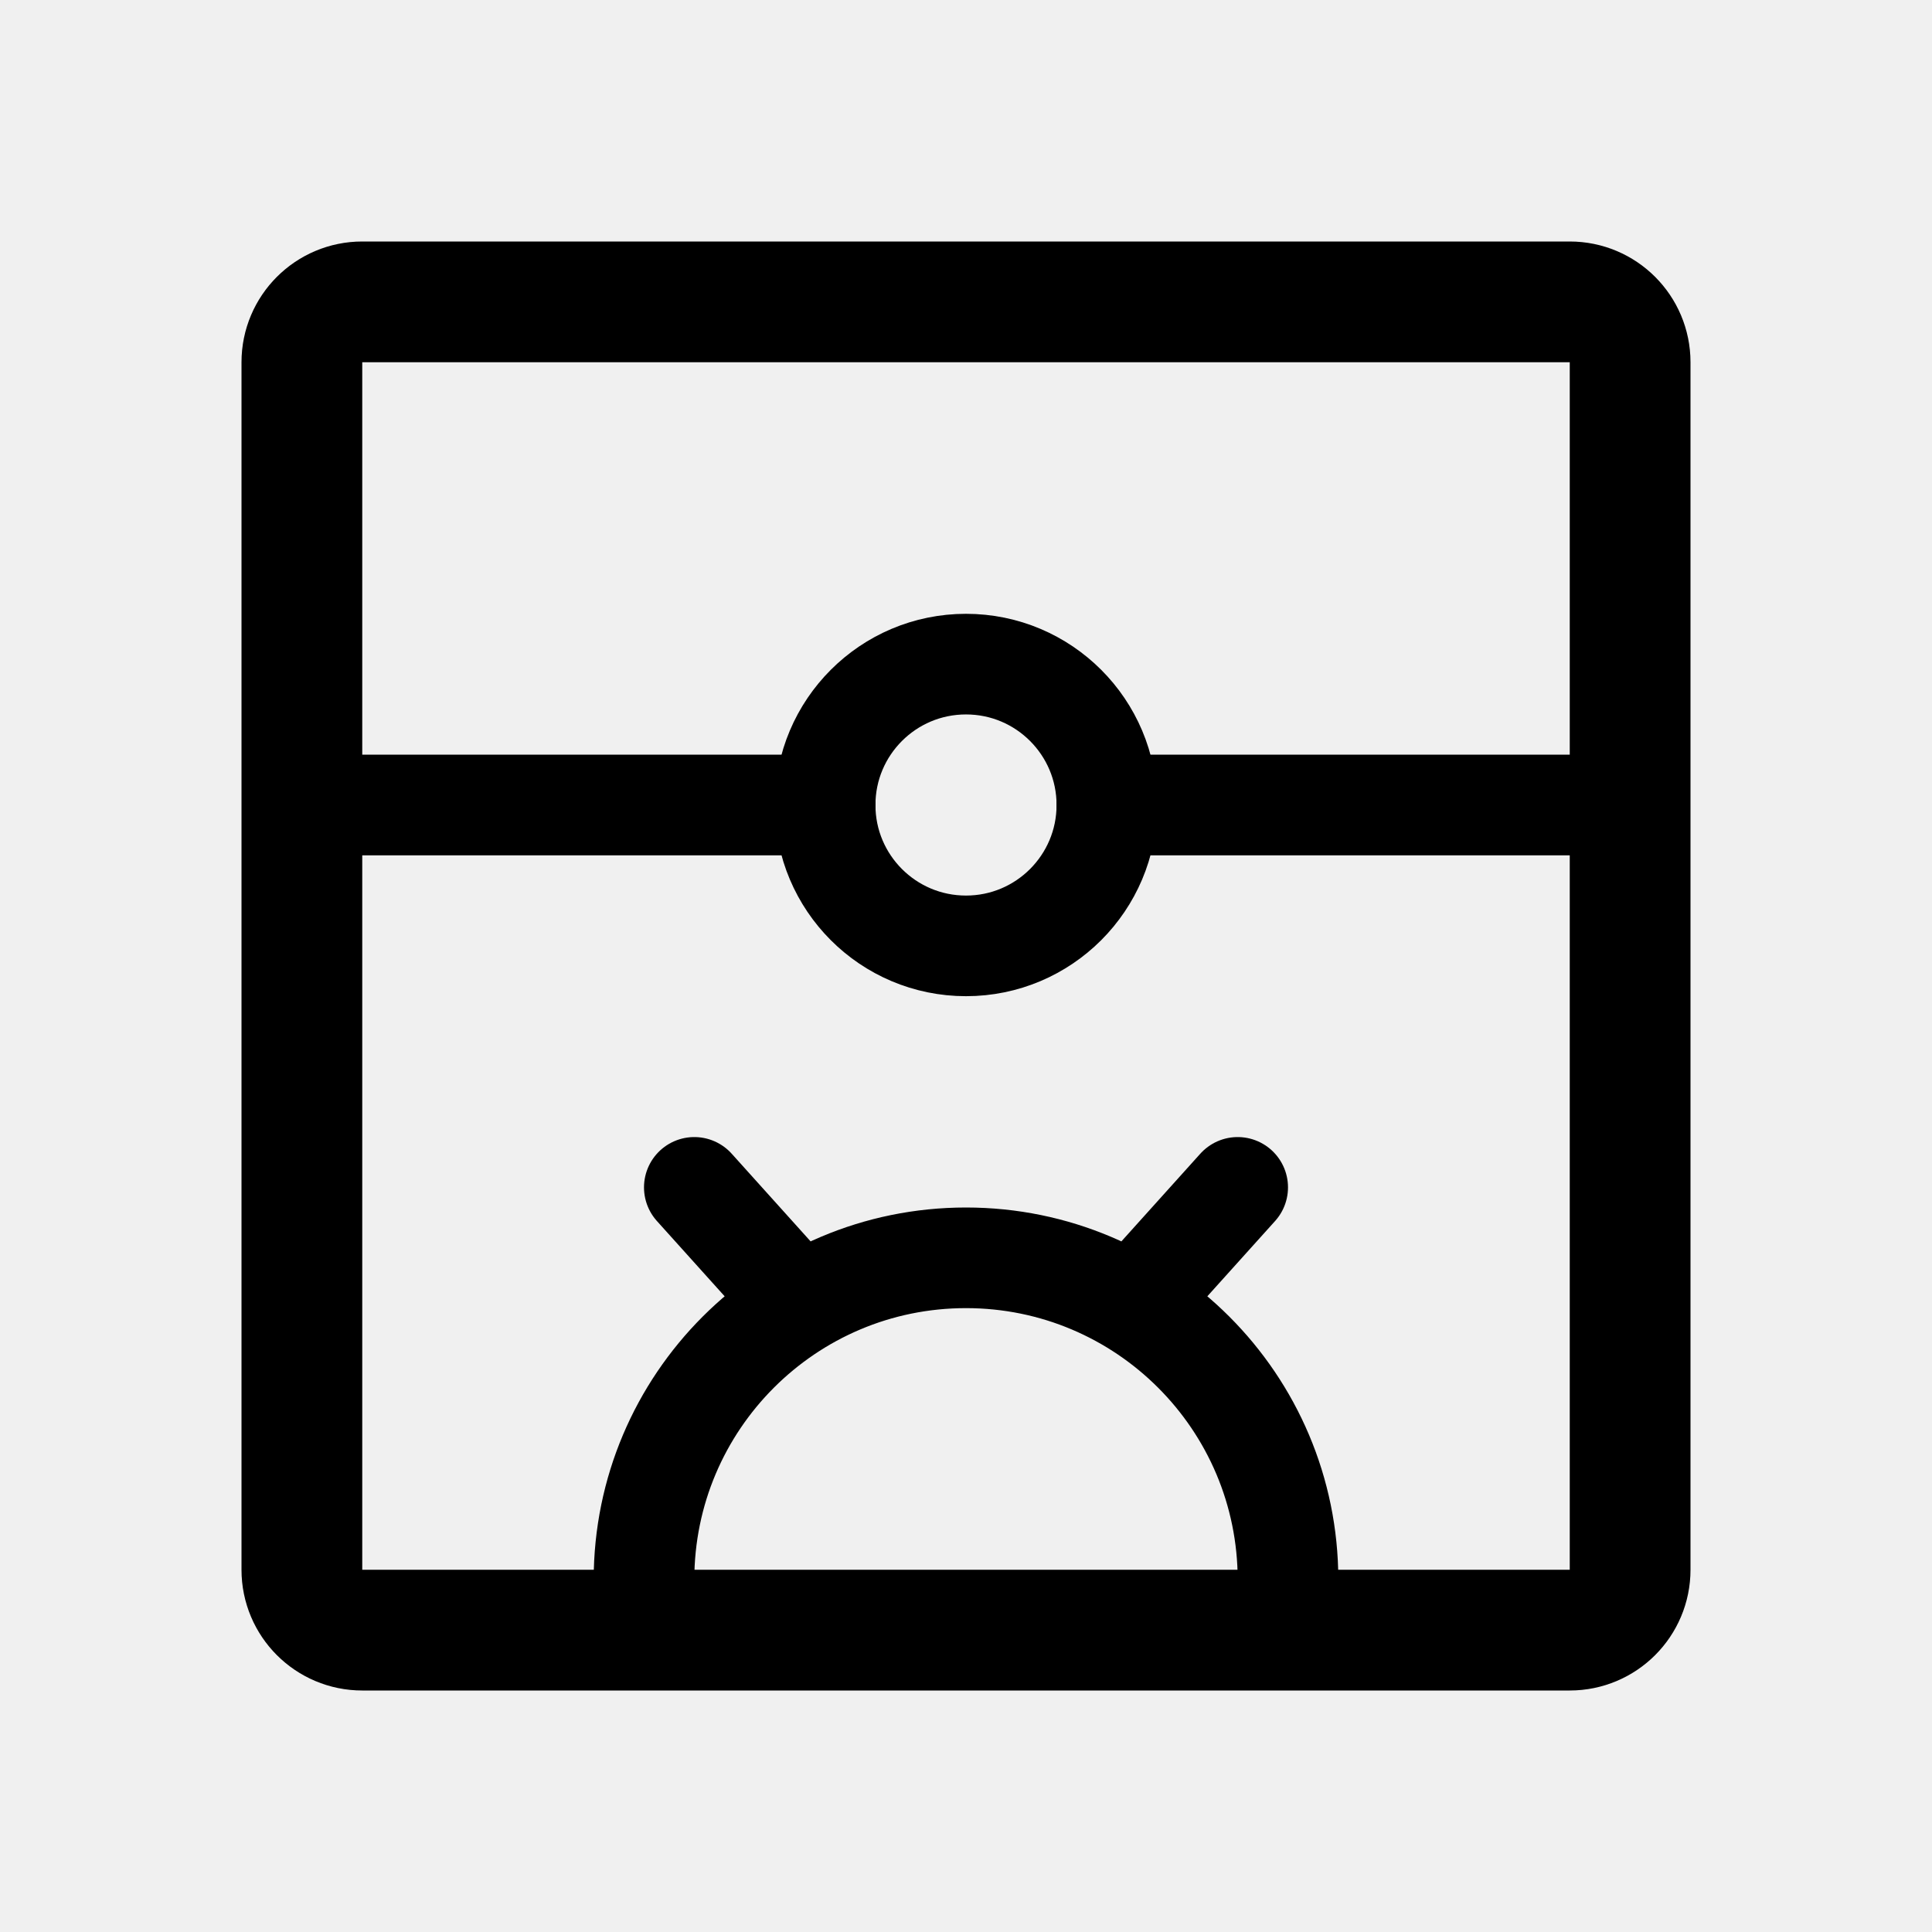
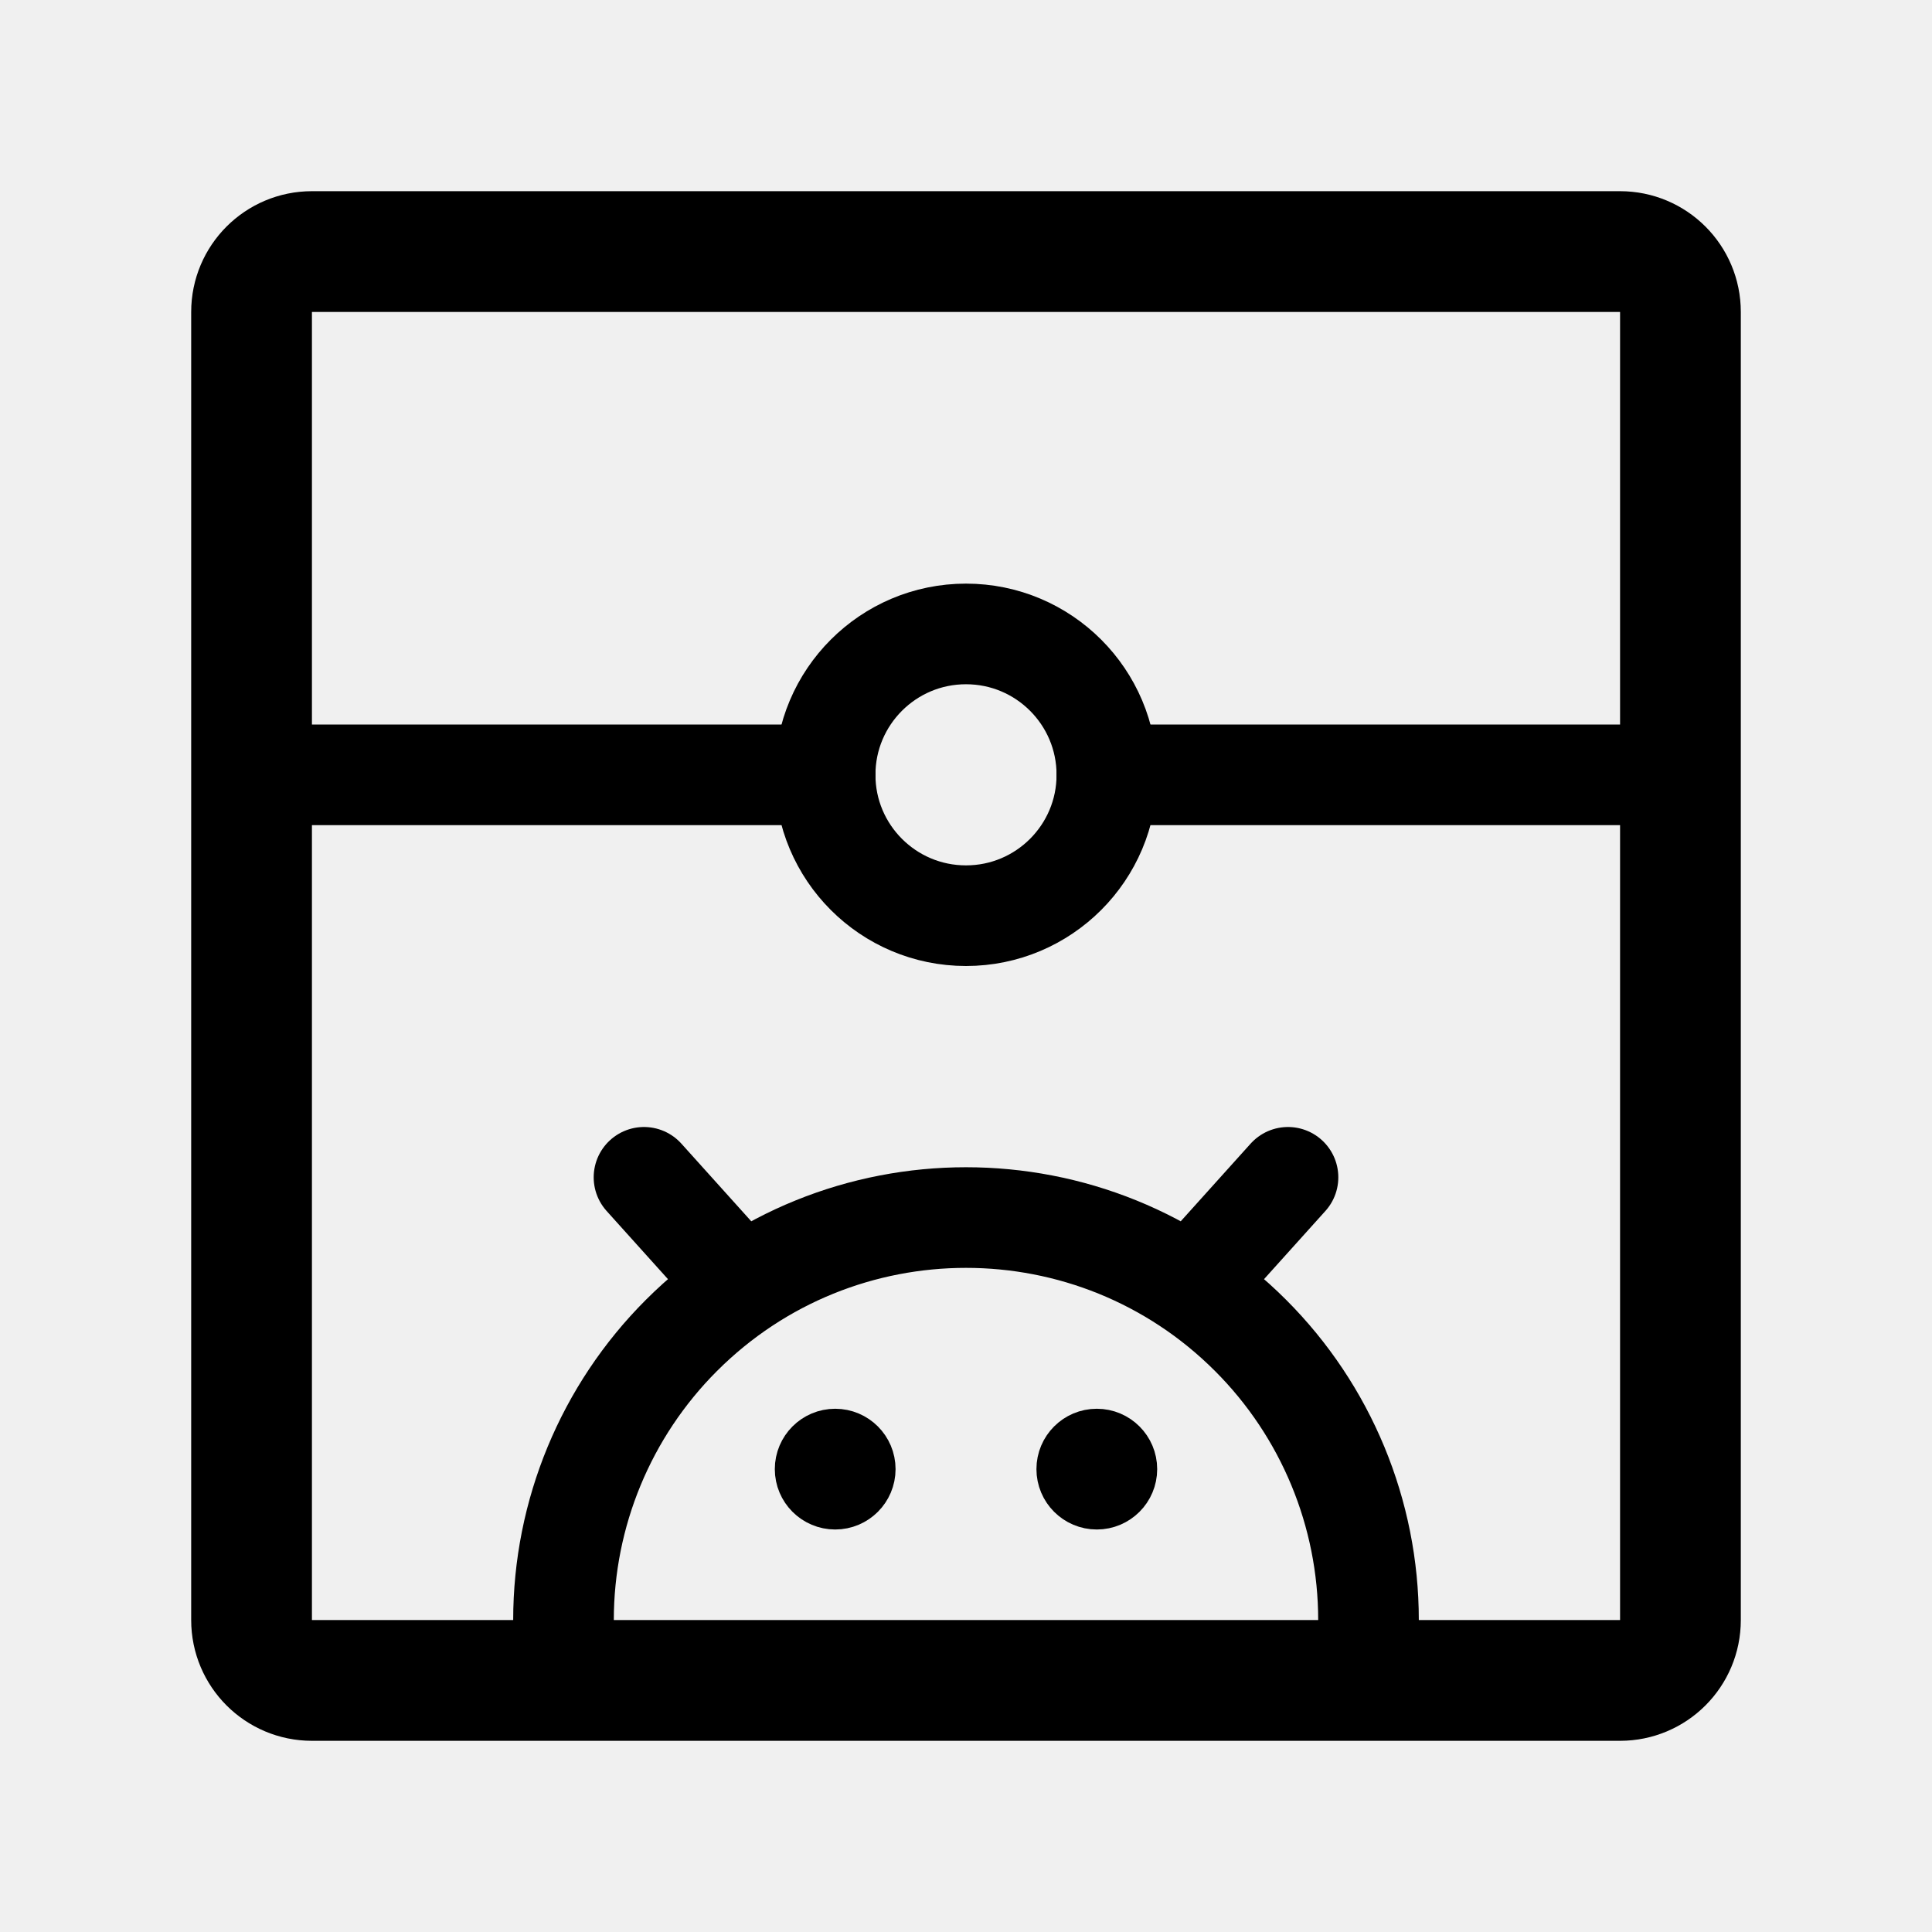
- <svg xmlns="http://www.w3.org/2000/svg" width="192" height="192" fill="none" stroke="#000" stroke-linecap="round" stroke-linejoin="round" stroke-width="10" viewBox="0 0 192 192">
-   <circle cx="96" cy="80" r="14" />
-   <rect width="132" height="132" x="30" y="30" stroke-width="12" rx="6" />
-   <path d="M128 157a31.998 31.998 0 0 0-64 0M30 80h52m28 0h52m-48 48 9-10m-45 10-9-10" />
+ <svg xmlns="http://www.w3.org/2000/svg" width="192" height="192" viewBox="0 0 192 192" fill="none">
+   <g clip-path="url(#scene5__a)" stroke="#000" stroke-linecap="round" stroke-linejoin="round">
+     <circle cx="96" cy="77" r="14" stroke-width="10" />
+     <circle cx="83" cy="146" r="3" stroke-width="6" />
+     <circle cx="109" cy="146" r="3" stroke-width="6" />
+     <path d="M136 161a39.996 39.996 0 0 0-11.716-28.284 39.996 39.996 0 0 0-56.568 0A39.998 39.998 0 0 0 56 161M26 77h56m28 0h56m-47 50 9-10m-55 10-9-10" stroke-width="10" />
+     <rect x="25" y="25" width="142" height="142" rx="6" stroke-width="12" />
+   </g>
+   <defs>
+     <clipPath id="scene5__a">
+       <path fill="#fff" d="M0 0h192v192H0z" />
+     </clipPath>
+   </defs>
</svg>
